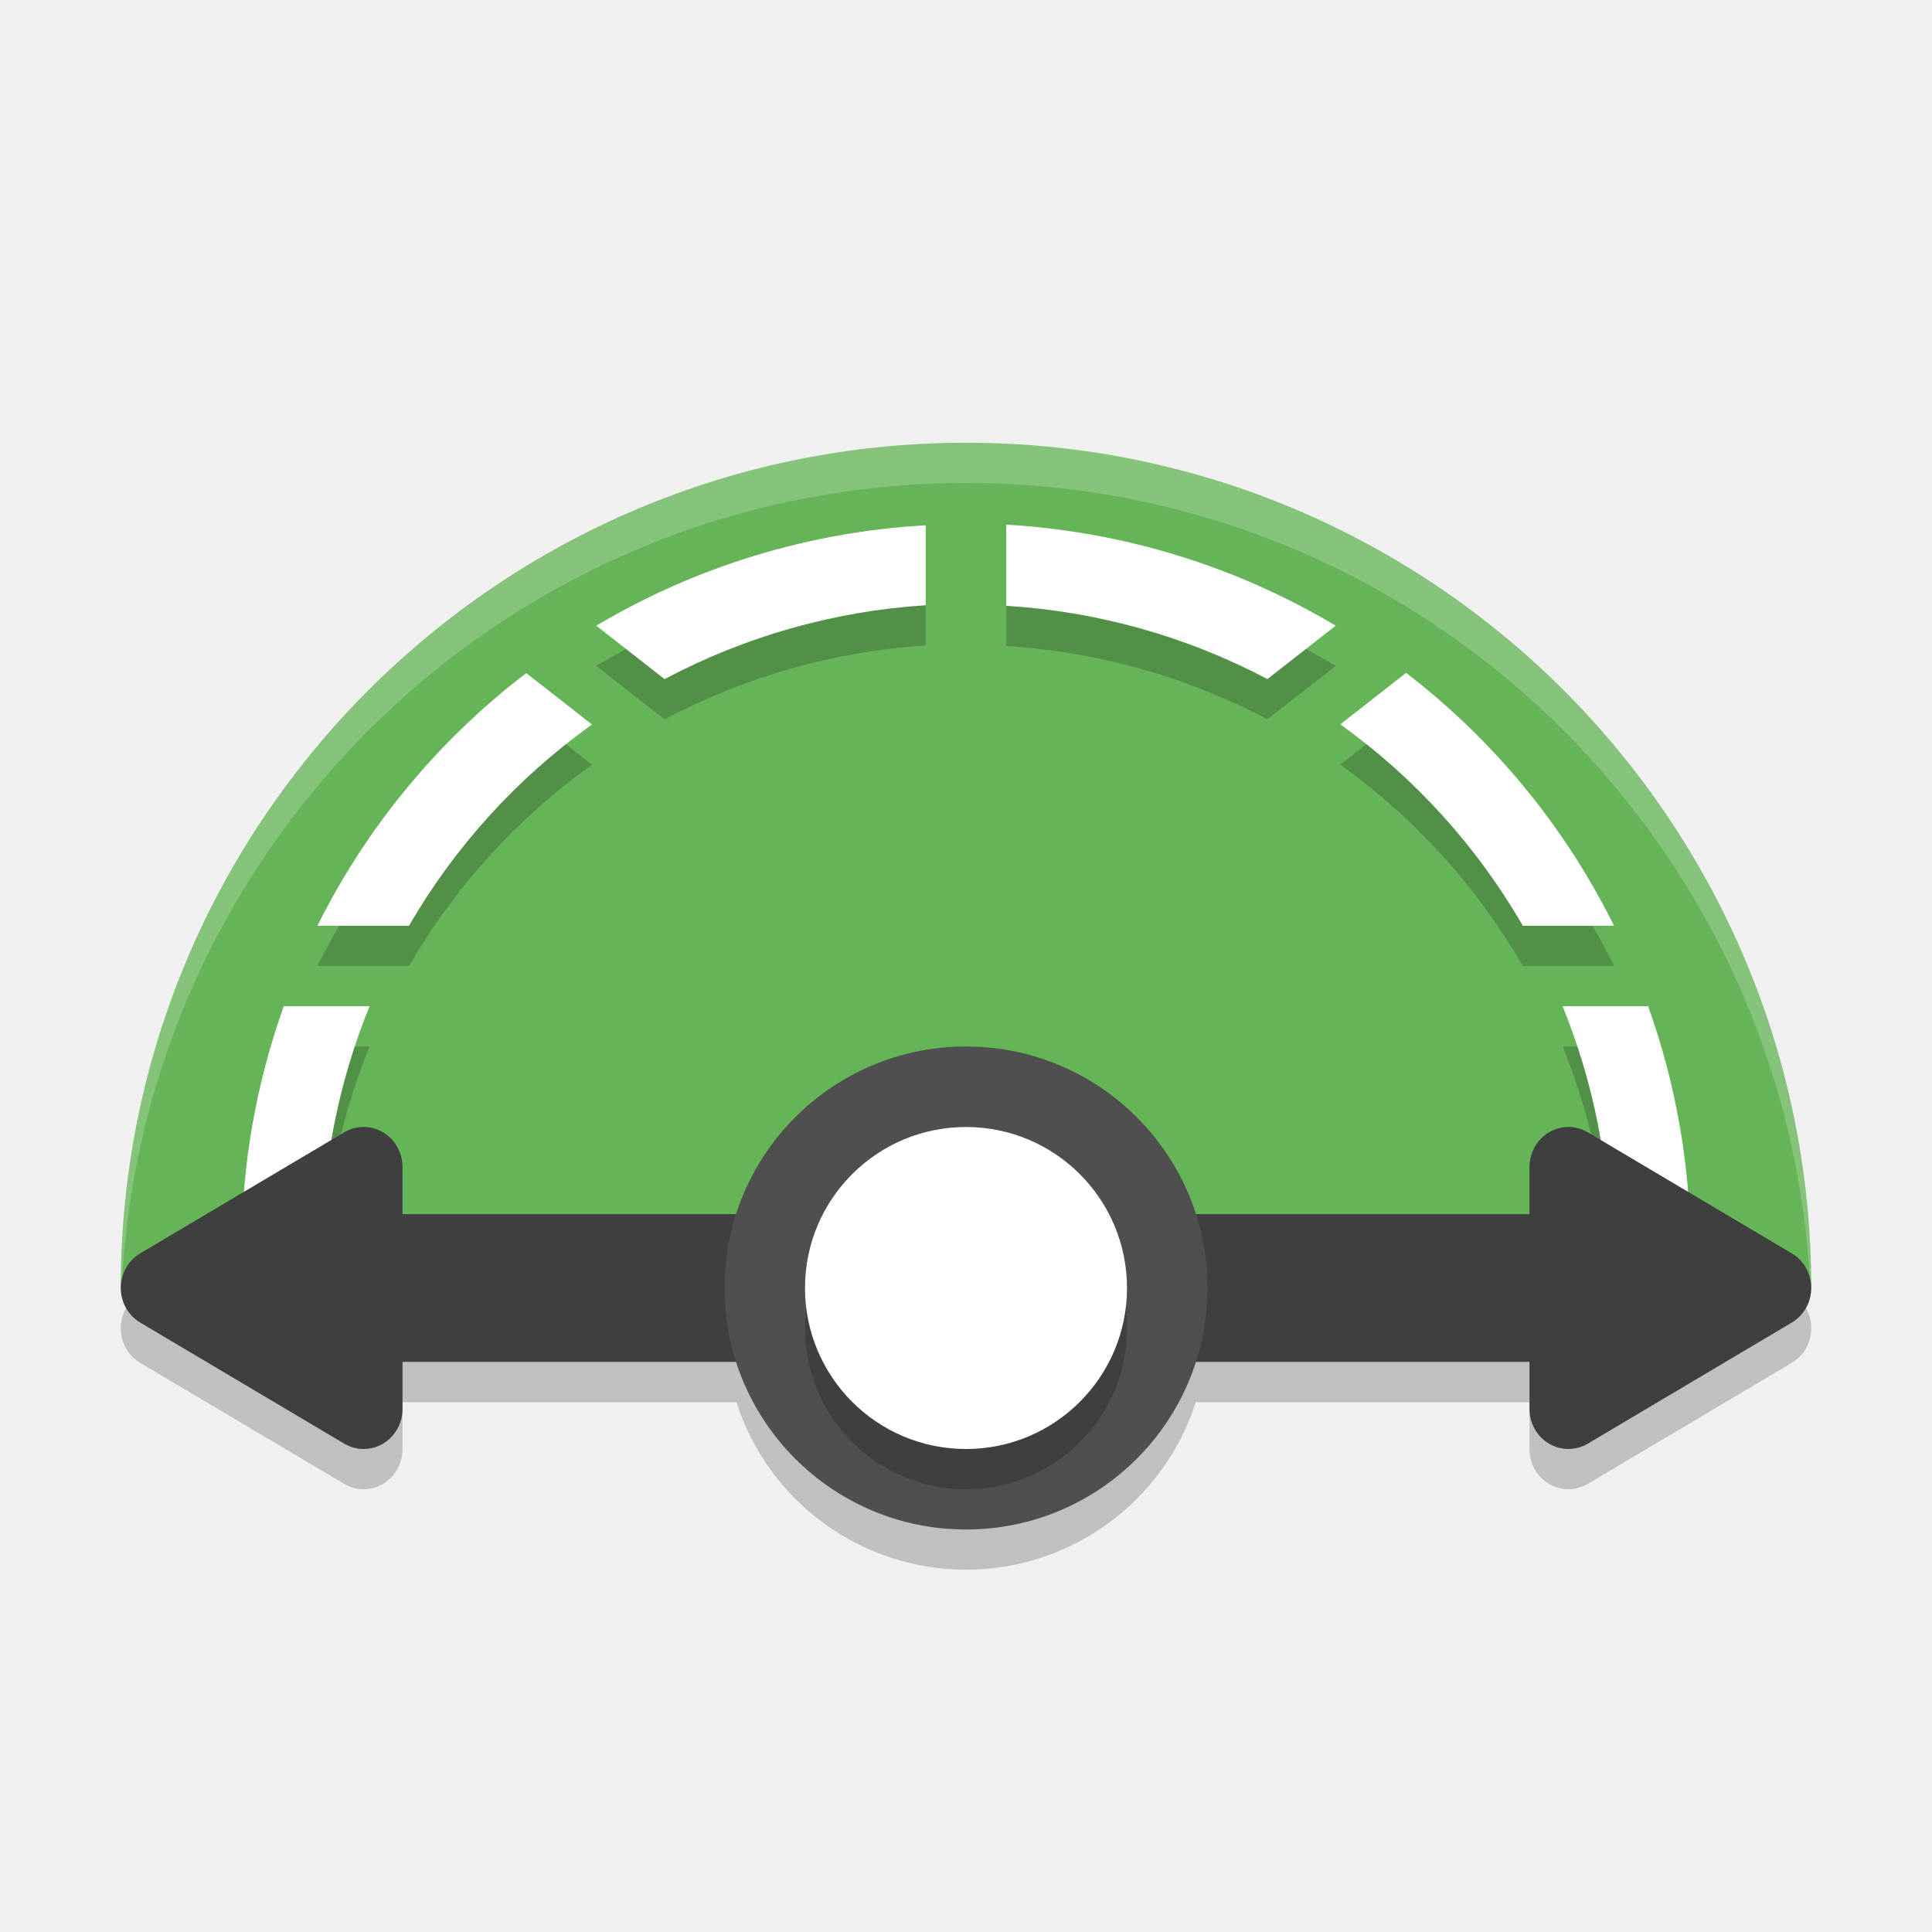
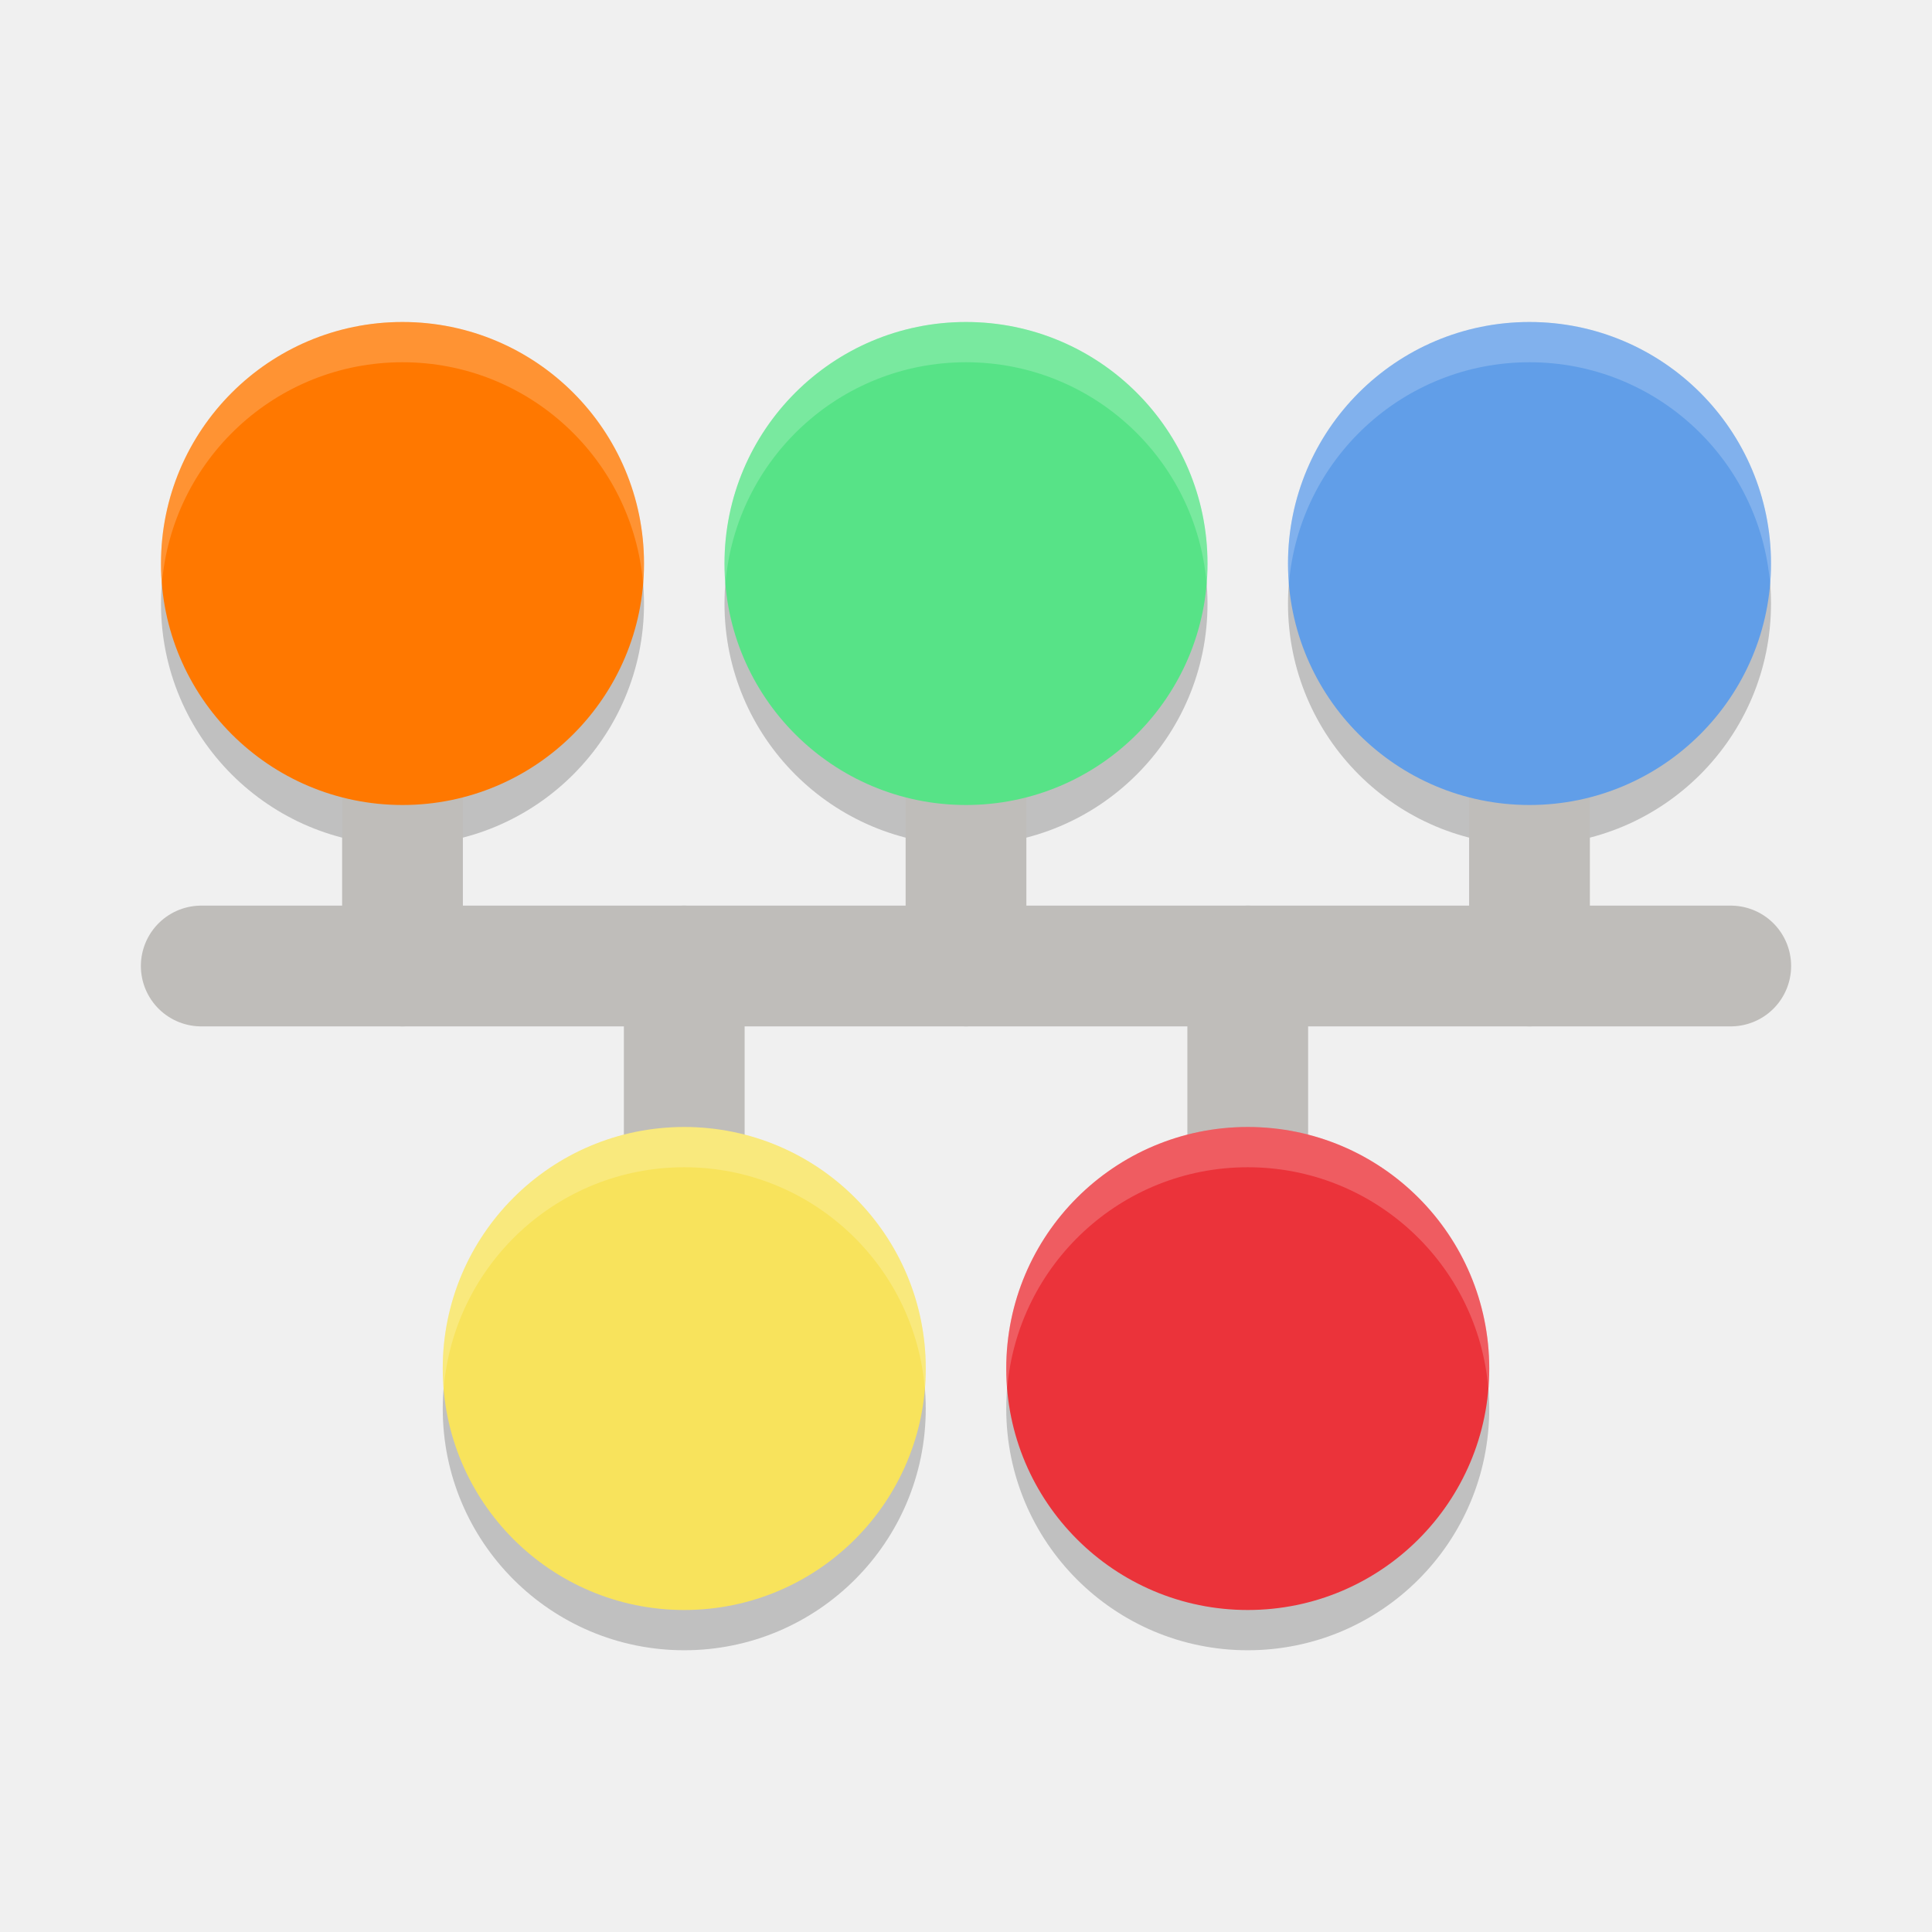
- <svg xmlns="http://www.w3.org/2000/svg" width="48" height="48" version="1.1">
-   <path style="opacity:.2" d="m 24,27 a 6,6 0 0 0 -5.709,4.164 H 10 V 29.992 A 0.966,0.992 0 0 0 9.006,29 0.966,0.992 0 0 0 8.553,29.131 l -2.535,1.506 -2.535,1.504 a 0.966,0.992 0 0 0 0,1.719 l 2.535,1.504 2.535,1.504 A 0.966,0.992 0 0 0 10,36.008 v -1.172 h 8.295 A 6,6 0 0 0 24,39 6,6 0 0 0 29.709,34.836 H 38 v 1.172 a 0.966,0.992 0 0 0 1.447,0.859 l 2.535,-1.504 2.535,-1.504 a 0.966,0.992 0 0 0 0,-1.719 l -2.535,-1.504 -2.535,-1.506 A 0.966,0.992 0 0 0 38.994,29 0.966,0.992 0 0 0 38,29.992 v 1.172 H 29.705 A 6,6 0 0 0 24,27 Z" />
-   <path style="fill:#65b457" d="m45 32h-42c0-11.598 9.402-21 21-21s21 9.402 21 21z" />
-   <path style="fill:#ffffff;opacity:.2" d="m24 11c-11.598 0-21 9.402-21 21h0.025c0.522-11.133 9.712-20 20.975-20s20.452 8.867 20.975 20h0.025c0-11.598-9.402-21-21-21z" />
-   <path style="opacity:.2" d="m25 14.035v2.016a16 16 0 0 1 6.488 1.82l1.697-1.326a18 18 0 0 0-8.186-2.51zm-2 0.016a18 18 0 0 0-8.186 2.494l1.697 1.328a16 16 0 0 1 6.488-1.836zm11.934 3.666-1.635 1.279a16 16 0 0 1 4.535 5.004h2.266a18 18 0 0 0-5.166-6.283zm-21.859 0.006a18 18 0 0 0-5.189 6.277h2.275a16 16 0 0 1 4.547-5zm-6.025 8.277a18 18 0 0 0-1.049 6 18 18 0 0 0 0.051 1h1.986a16 16 0 0 1-0.037-1 16 16 0 0 1 1.18-6zm31.773 0a16 16 0 0 1 1.178 6 16 16 0 0 1-0.051 1h2.016a18 18 0 0 0 0.035-1 18 18 0 0 0-1.053-6z" />
-   <path style="fill:#ffffff" d="m25 13.035v2.016a16 16 0 0 1 6.488 1.82l1.697-1.326a18 18 0 0 0-8.186-2.51zm-2 0.016a18 18 0 0 0-8.186 2.494l1.697 1.328a16 16 0 0 1 6.488-1.836v-1.986zm11.934 3.666-1.635 1.279a16 16 0 0 1 4.535 5.004h2.266a18 18 0 0 0-5.166-6.283zm-21.859 0.006a18 18 0 0 0-5.189 6.277h2.275a16 16 0 0 1 4.547-5l-1.633-1.277zm-6.025 8.277a18 18 0 0 0-1.049 6 18 18 0 0 0 0.051 1h1.986a16 16 0 0 1-0.037-1 16 16 0 0 1 1.18-6h-2.131zm31.773 0a16 16 0 0 1 1.178 6 16 16 0 0 1-0.051 1h2.016a18 18 0 0 0 0.035-1 18 18 0 0 0-1.053-6h-2.125z" />
-   <path style="fill:#3f3f3f" d="m8 30.164v3.672h16v-3.672z" />
-   <path style="fill:#3f3f3f" d="m24 30.164v3.672h16v-3.672z" />
-   <circle style="fill:#4f4f4f" cx="24" cy="32" r="6" />
-   <path style="fill:#3f3f3f" d="m9.006 28a0.966 0.992 0 0 0-0.454 0.132l-2.534 1.504-2.534 1.504a0.966 0.992 0 0 0 0 1.719l2.534 1.504 2.534 1.504a0.966 0.992 0 0 0 1.448-0.86v-6.016a0.966 0.992 0 0 0-0.994-0.991z" />
-   <path style="fill:#3f3f3f" d="m38.994 28a0.966 0.992 0 0 1 0.454 0.132l2.534 1.504 2.534 1.504a0.966 0.992 0 0 1 0 1.719l-2.534 1.504-2.534 1.504a0.966 0.992 0 0 1-1.448-0.86v-6.016a0.966 0.992 0 0 1 0.994-0.991z" />
-   <circle style="opacity:.2" cx="24" cy="33" r="4" />
-   <circle style="fill:#ffffff" cx="24" cy="32" r="4" />
+ <svg xmlns="http://www.w3.org/2000/svg" width="48" height="48" version="1">
+   <path style="opacity:0.2" d="m 10,9 c -3.313,0 -6,2.687 -6,6 0,3.313 2.687,6 6,6 3.313,0 6,-2.687 6,-6 0,-3.313 -2.687,-6 -6,-6 z m 14,0 c -3.313,0 -6,2.687 -6,6 0,3.313 2.687,6 6,6 3.313,0 6,-2.687 6,-6 0,-3.313 -2.687,-6 -6,-6 z m 14,0 c -3.313,0 -6,2.687 -6,6 0,3.313 2.687,6 6,6 3.313,0 6,-2.687 6,-6 0,-3.313 -2.687,-6 -6,-6 z M 17,29 c -3.313,0 -6,2.687 -6,6 0,3.313 2.687,6 6,6 3.313,0 6,-2.687 6,-6 0,-3.313 -2.687,-6 -6,-6 z m 14,0 c -3.313,0 -6,2.687 -6,6 0,3.313 2.687,6 6,6 3.313,0 6,-2.687 6,-6 0,-3.313 -2.687,-6 -6,-6 z" />
+   <path style="fill:none;stroke:#bfbdba;stroke-width:3;stroke-linecap:round" d="M 10,24 V 18" />
+   <path style="fill:none;stroke:#bfbdba;stroke-width:3;stroke-linecap:round" d="M 24,24 V 18" />
+   <path style="fill:none;stroke:#bfbdba;stroke-width:3;stroke-linecap:round" d="M 38,24 V 18" />
+   <path style="fill:none;stroke:#bfbdba;stroke-width:3;stroke-linecap:round" d="M 5,24 H 43" />
+   <path style="fill:none;stroke:#bfbdba;stroke-width:3;stroke-linecap:round" d="M 17,30 V 24" />
+   <path style="fill:none;stroke:#bfbdba;stroke-width:3;stroke-linecap:round" d="M 31,30 V 24" />
+   <path style="fill:#f8e35c" d="M 23,34 C 23,37.313 20.313,40 17,40 13.687,40 11,37.313 11,34 11,30.687 13.687,28 17,28 c 3.313,0 6,2.687 6,6 z m 0,0" />
+   <path style="opacity:0.2;fill:#ffffff" d="m 17,28 c -3.313,0 -6,2.687 -6,6 0,0.169 0.01,0.335 0.023,0.5 C 11.278,31.421 13.855,29 17,29 c 3.145,0 5.722,2.421 5.977,5.5 C 22.99,34.335 23,34.169 23,34 23,30.687 20.313,28 17,28 Z" />
+   <path style="fill:#eb333a" d="M 37,34 C 37,37.313 34.313,40 31,40 27.687,40 25,37.313 25,34 25,30.687 27.687,28 31,28 34.313,28 37,30.687 37,34 Z m 0,0" />
+   <path style="fill:#57e387" d="M 30,14 C 30,17.313 27.313,20 24,20 20.687,20 18,17.313 18,14 18,10.687 20.687,8 24,8 27.313,8 30,10.687 30,14 Z m 0,0" />
+   <path style="fill:#619ee8" d="M 44,14 C 44,17.313 41.313,20 38,20 34.687,20 32,17.313 32,14 32,10.687 34.687,8 38,8 41.313,8 44,10.687 44,14 Z m 0,0" />
+   <path style="fill:#ff7800" d="M 16,14 C 16,17.313 13.313,20 10,20 6.687,20 4,17.313 4,14 4,10.687 6.687,8 10,8 13.313,8 16,10.687 16,14 Z m 0,0" />
+   <path style="fill:#ffffff;opacity:0.2" d="M 10 8 C 6.687 8 4 10.687 4 14 C 4 14.169 4.01 14.335 4.023 14.5 C 4.278 11.421 6.855 9 10 9 C 13.145 9 15.722 11.421 15.977 14.5 C 15.99 14.335 16 14.169 16 14 C 16 10.687 13.313 8 10 8 z" />
+   <path style="opacity:0.2;fill:#ffffff" d="m 24,8 c -3.313,0 -6,2.687 -6,6 0,0.169 0.01,0.335 0.023,0.5 C 18.278,11.421 20.855,9 24,9 c 3.145,0 5.722,2.421 5.977,5.5 C 29.99,14.335 30,14.169 30,14 30,10.687 27.313,8 24,8 Z" />
+   <path style="opacity:0.2;fill:#ffffff" d="m 38,8 c -3.313,0 -6,2.687 -6,6 0,0.169 0.01,0.335 0.023,0.5 C 32.278,11.421 34.855,9 38,9 c 3.145,0 5.722,2.421 5.977,5.5 C 43.99,14.335 44,14.169 44,14 44,10.687 41.313,8 38,8 Z" />
+   <path style="opacity:0.2;fill:#ffffff" d="m 31,28 c -3.313,0 -6,2.687 -6,6 0,0.169 0.01,0.335 0.023,0.5 C 25.278,31.421 27.855,29 31,29 c 3.145,0 5.722,2.421 5.977,5.5 C 36.99,34.335 37,34.169 37,34 37,30.687 34.313,28 31,28 Z" />
</svg>
